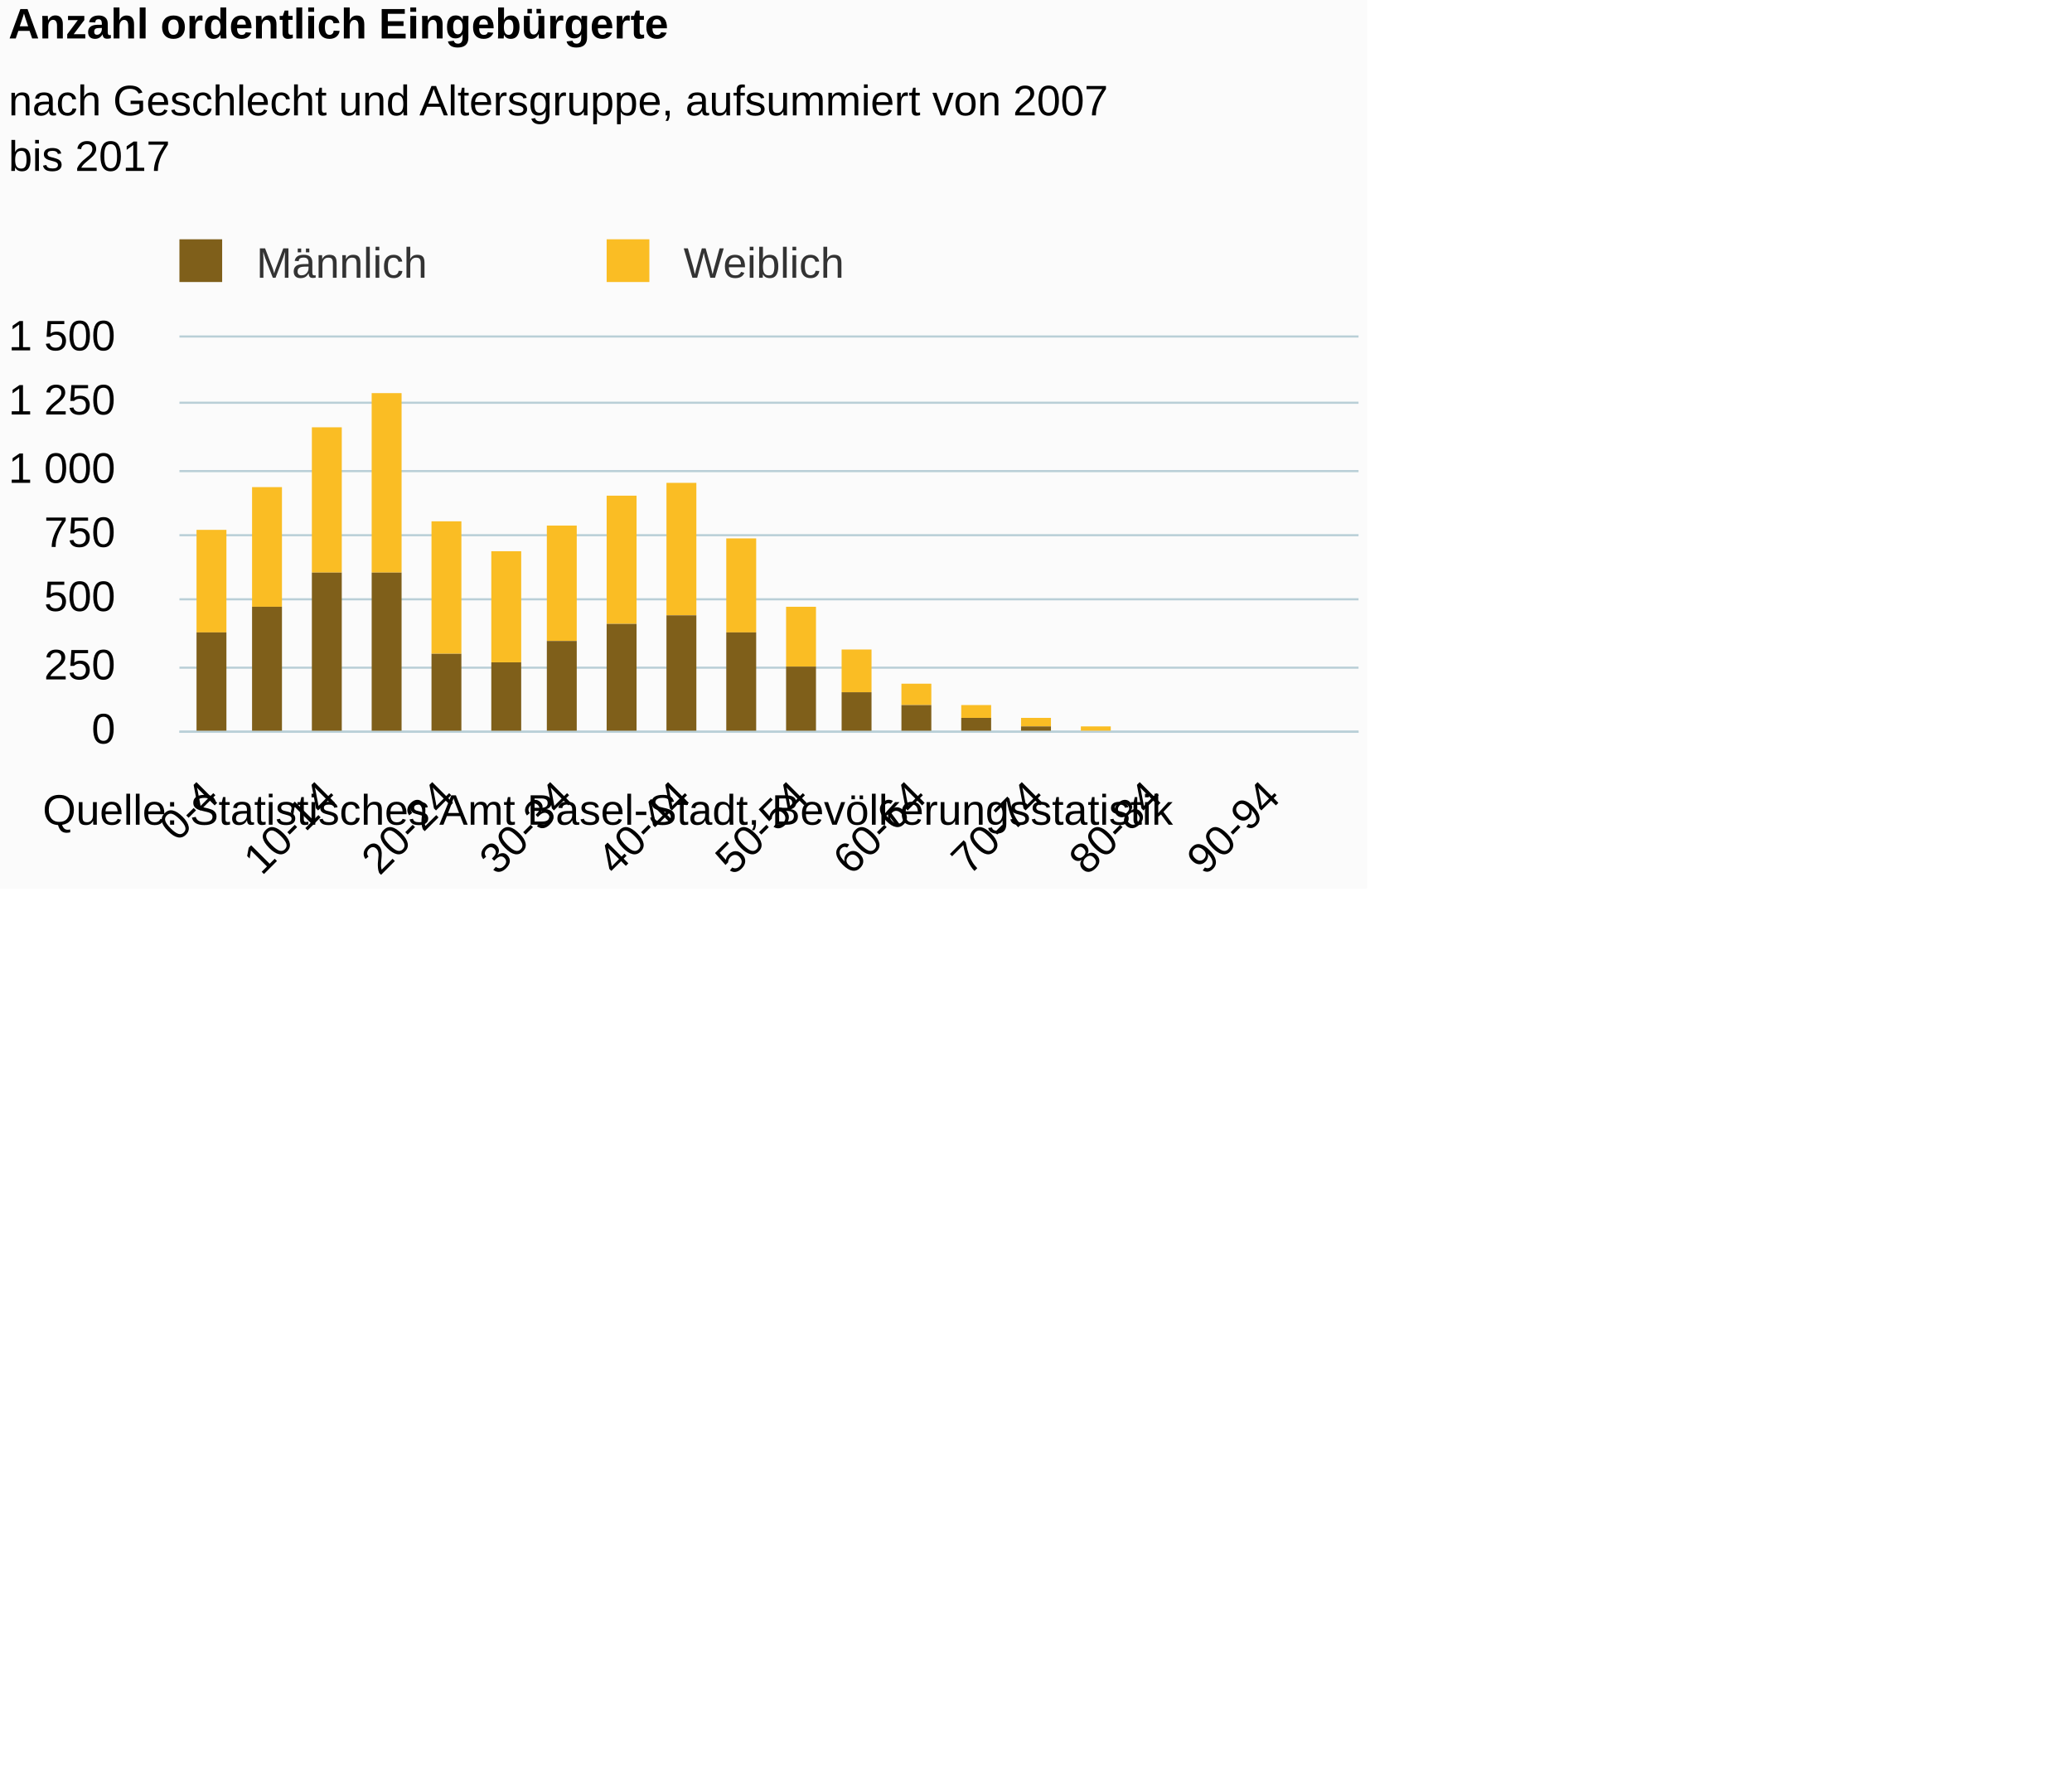
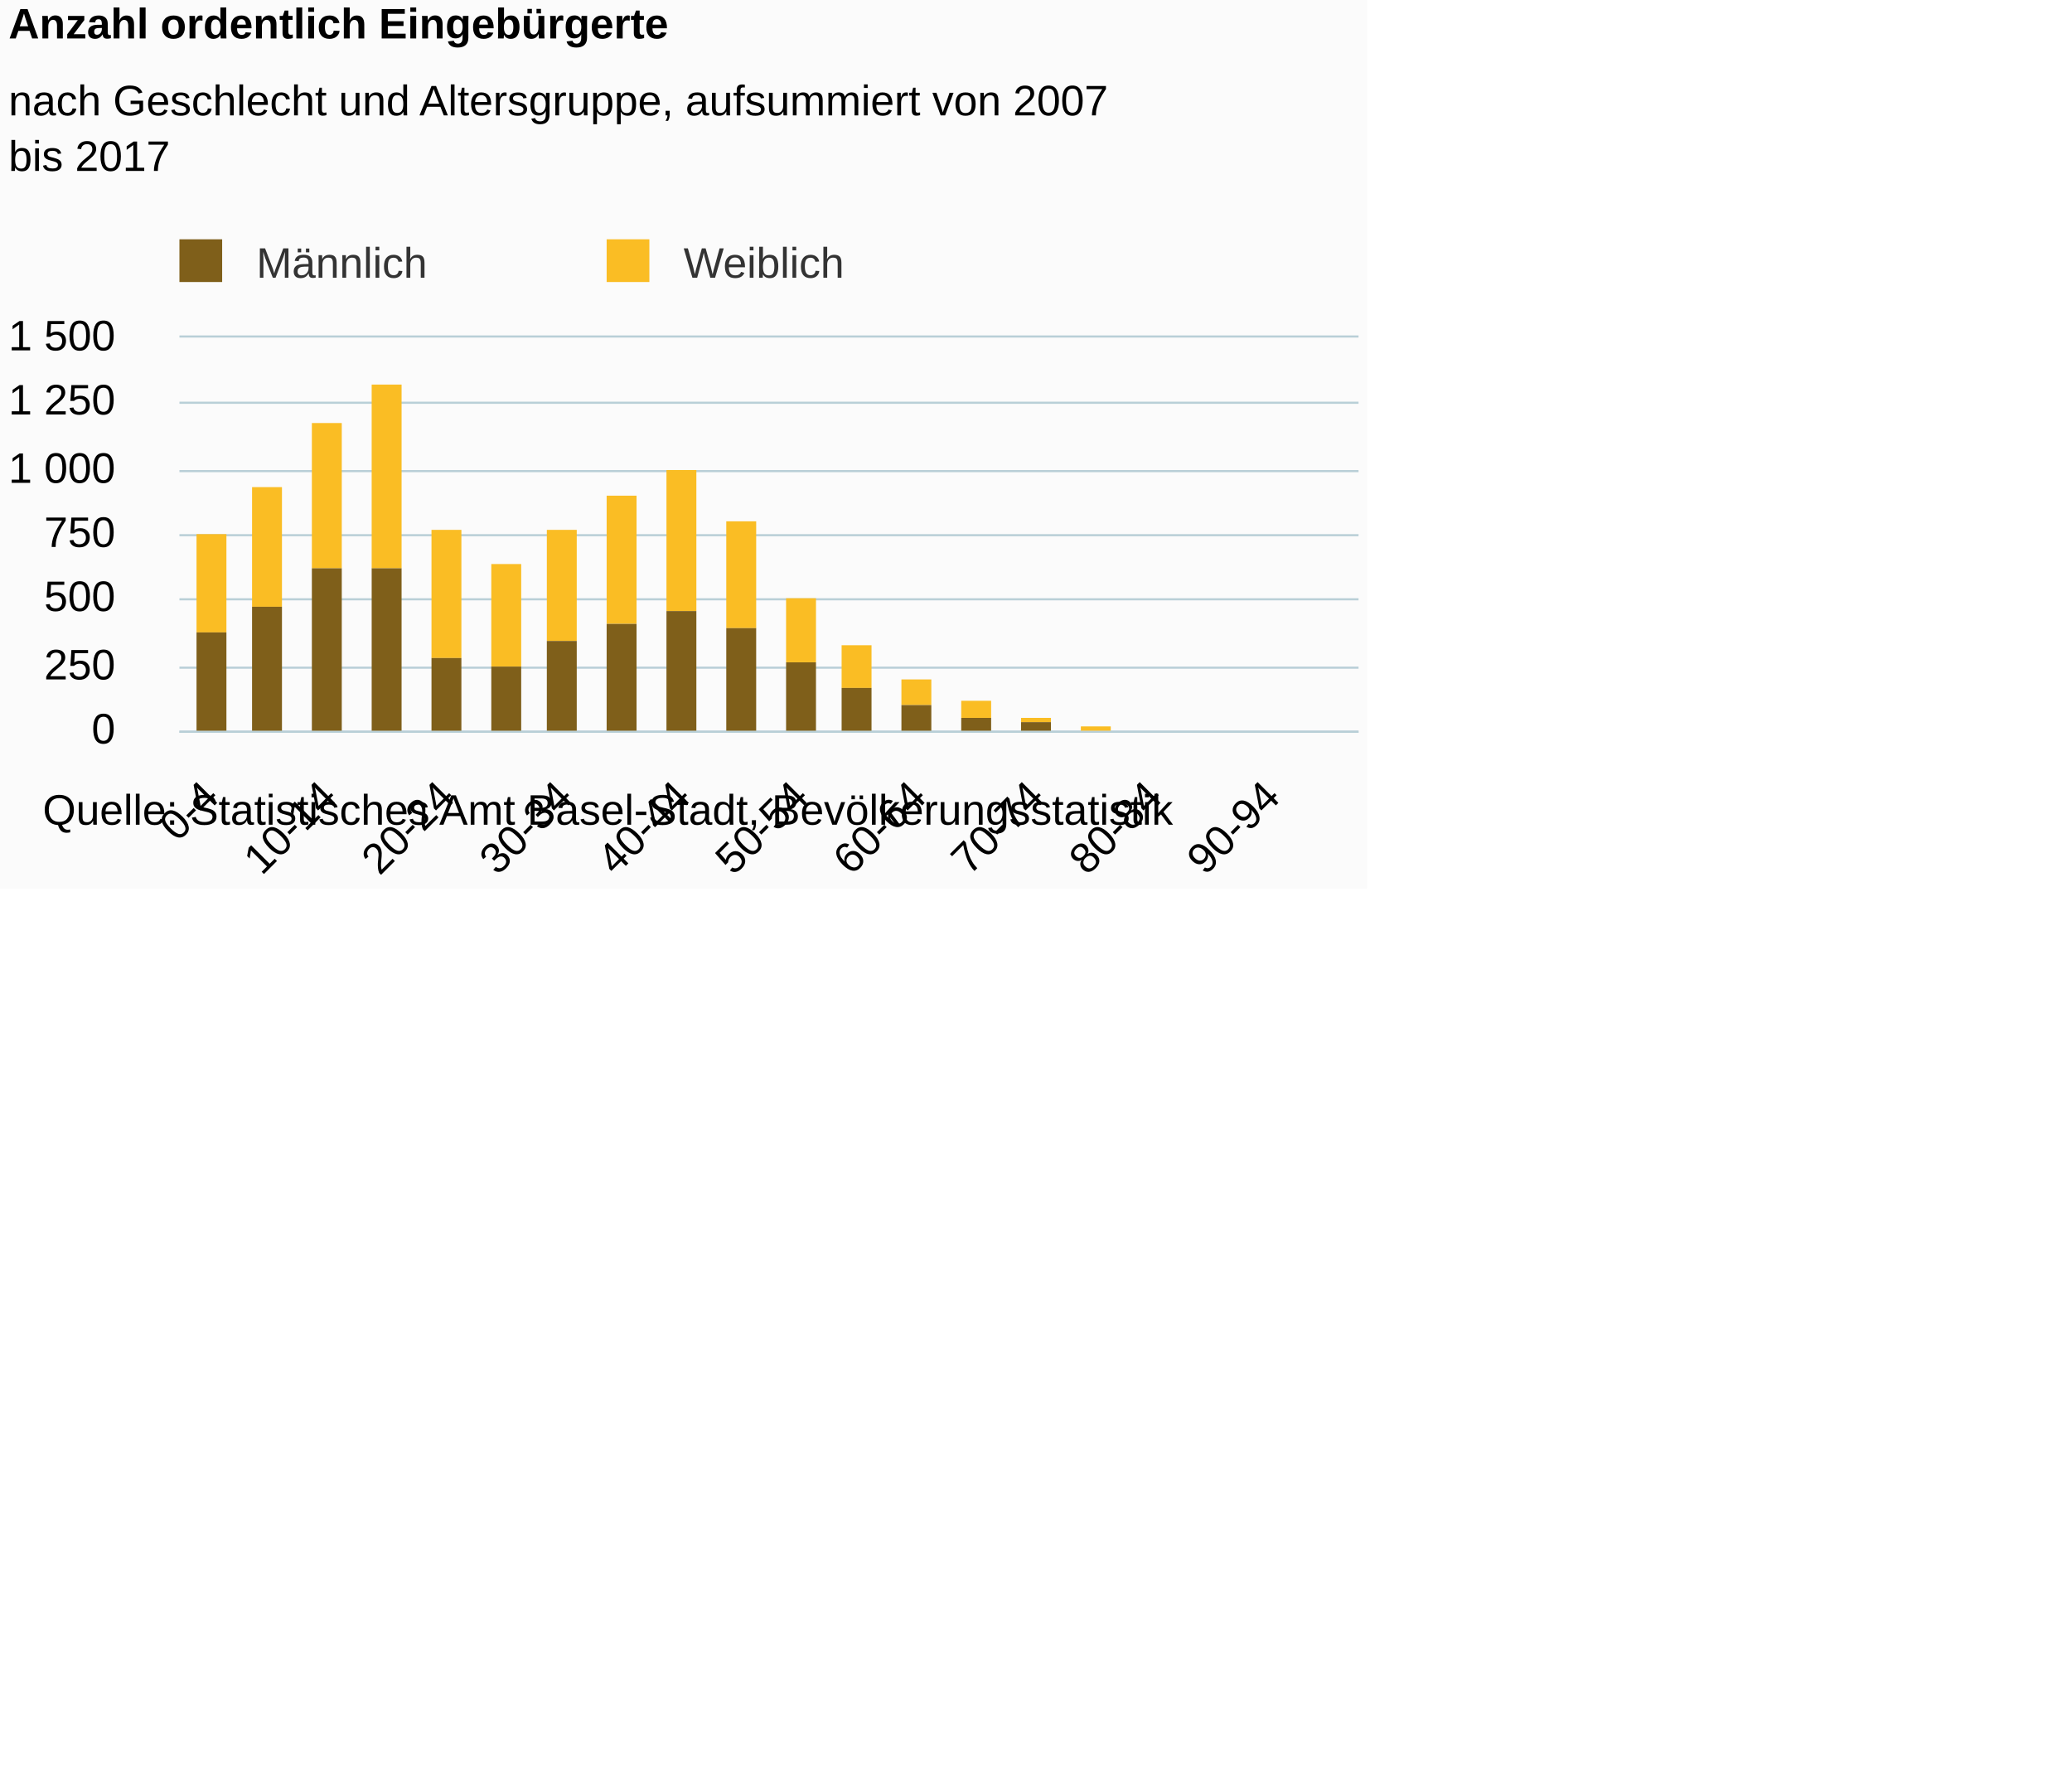
<svg xmlns="http://www.w3.org/2000/svg" version="1.1" class="highcharts-root" style="font-family:Arial;font-size:12px;" viewBox="0 0 485 415">
  <defs>
-     <clipPath id="highcharts-jeesrpl-6">
+     <clipPath id="highcharts-85h8w8t-6">
      <rect x="0" y="0" width="276" height="92" fill="none" />
    </clipPath>
-     <clipPath id="highcharts-jeesrpl-7">
+     <clipPath id="highcharts-85h8w8t-7">
      <rect x="0" y="0" width="276" height="92" fill="none" />
    </clipPath>
  </defs>
  <rect fill="#fbfbfb" class="highcharts-background" x="0" y="0" width="320" height="208" rx="0" ry="0" />
  <rect fill="none" class="highcharts-plot-background" x="42" y="79" width="276" height="92" />
  <g class="highcharts-pane-group" data-z-index="0" />
  <g class="highcharts-grid highcharts-xaxis-grid " data-z-index="1">
    <path fill="none" data-z-index="1" class="highcharts-grid-line" d="M 48.5 79 L 48.5 171" opacity="1" />
    <path fill="none" data-z-index="1" class="highcharts-grid-line" d="M 76.5 79 L 76.5 171" opacity="1" />
    <path fill="none" data-z-index="1" class="highcharts-grid-line" d="M 103.5 79 L 103.5 171" opacity="1" />
    <path fill="none" data-z-index="1" class="highcharts-grid-line" d="M 131.5 79 L 131.5 171" opacity="1" />
    <path fill="none" data-z-index="1" class="highcharts-grid-line" d="M 158.5 79 L 158.5 171" opacity="1" />
    <path fill="none" data-z-index="1" class="highcharts-grid-line" d="M 186.5 79 L 186.5 171" opacity="1" />
    <path fill="none" data-z-index="1" class="highcharts-grid-line" d="M 214.5 79 L 214.5 171" opacity="1" />
    <path fill="none" data-z-index="1" class="highcharts-grid-line" d="M 241.5 79 L 241.5 171" opacity="1" />
    <path fill="none" data-z-index="1" class="highcharts-grid-line" d="M 269.5 79 L 269.5 171" opacity="1" />
    <path fill="none" data-z-index="1" class="highcharts-grid-line" d="M 296.5 79 L 296.5 171" opacity="1" />
  </g>
  <g class="highcharts-grid highcharts-yaxis-grid " data-z-index="1">
    <path fill="none" stroke="#B9CFD7" stroke-width="0.5" data-z-index="1" class="highcharts-grid-line" d="M 42 171.25 L 318 171.25" opacity="1" />
    <path fill="none" stroke="#B9CFD7" stroke-width="0.5" data-z-index="1" class="highcharts-grid-line" d="M 42 156.25 L 318 156.25" opacity="1" />
    <path fill="none" stroke="#B9CFD7" stroke-width="0.5" data-z-index="1" class="highcharts-grid-line" d="M 42 140.25 L 318 140.25" opacity="1" />
    <path fill="none" stroke="#B9CFD7" stroke-width="0.5" data-z-index="1" class="highcharts-grid-line" d="M 42 125.25 L 318 125.25" opacity="1" />
    <path fill="none" stroke="#B9CFD7" stroke-width="0.5" data-z-index="1" class="highcharts-grid-line" d="M 42 110.25 L 318 110.25" opacity="1" />
    <path fill="none" stroke="#B9CFD7" stroke-width="0.5" data-z-index="1" class="highcharts-grid-line" d="M 42 94.25 L 318 94.25" opacity="1" />
    <path fill="none" stroke="#B9CFD7" stroke-width="0.5" data-z-index="1" class="highcharts-grid-line" d="M 42 78.75 L 318 78.75" opacity="1" />
  </g>
  <rect fill="none" class="highcharts-plot-border" data-z-index="1" x="42" y="79" width="276" height="92" />
  <g class="highcharts-axis highcharts-xaxis " data-z-index="2">
    <path fill="none" class="highcharts-axis-line" stroke="#B9CFD7" stroke-width="0.5" data-z-index="7" d="M 42 171.25 L 318 171.25" />
  </g>
  <g class="highcharts-axis highcharts-yaxis " data-z-index="2">
    <path fill="none" class="highcharts-axis-line" data-z-index="7" d="M 42 79 L 42 171" />
  </g>
  <g class="highcharts-series-group" data-z-index="3">
-     <g data-z-index="0.1" class="highcharts-series highcharts-series-0 highcharts-column-series " transform="translate(42,79) scale(1 1)" clip-path="url(#highcharts-jeesrpl-7)">
-       <rect x="4" y="45" width="7" height="24" fill="#FABD24" class="highcharts-point" />
+     <g data-z-index="0.1" class="highcharts-series highcharts-series-0 highcharts-column-series " transform="translate(42,79) scale(1 1)" clip-path="url(#highcharts-85h8w8t-7)">
+       <rect x="4" y="46" width="7" height="23" fill="#FABD24" class="highcharts-point" />
      <rect x="17" y="35" width="7" height="28" fill="#FABD24" class="highcharts-point" />
-       <rect x="31" y="21" width="7" height="34" fill="#FABD24" class="highcharts-point" />
-       <rect x="45" y="13" width="7" height="42" fill="#FABD24" class="highcharts-point" />
-       <rect x="59" y="43" width="7" height="31" fill="#FABD24" class="highcharts-point" />
-       <rect x="73" y="50" width="7" height="26" fill="#FABD24" class="highcharts-point" />
-       <rect x="86" y="44" width="7" height="27" fill="#FABD24" class="highcharts-point" />
+       <rect x="31" y="20" width="7" height="34" fill="#FABD24" class="highcharts-point" />
+       <rect x="45" y="11" width="7" height="43" fill="#FABD24" class="highcharts-point" />
+       <rect x="59" y="45" width="7" height="30" fill="#FABD24" class="highcharts-point" />
+       <rect x="73" y="53" width="7" height="24" fill="#FABD24" class="highcharts-point" />
+       <rect x="86" y="45" width="7" height="26" fill="#FABD24" class="highcharts-point" />
      <rect x="100" y="37" width="7" height="30" fill="#FABD24" class="highcharts-point" />
-       <rect x="114" y="34" width="7" height="31" fill="#FABD24" class="highcharts-point" />
-       <rect x="128" y="47" width="7" height="22" fill="#FABD24" class="highcharts-point" />
-       <rect x="142" y="63" width="7" height="14" fill="#FABD24" class="highcharts-point" />
-       <rect x="155" y="73" width="7" height="10" fill="#FABD24" class="highcharts-point" />
-       <rect x="169" y="81" width="7" height="5" fill="#FABD24" class="highcharts-point" />
-       <rect x="183" y="86" width="7" height="3" fill="#FABD24" class="highcharts-point" />
-       <rect x="197" y="89" width="7" height="2" fill="#FABD24" class="highcharts-point" />
+       <rect x="114" y="31" width="7" height="33" fill="#FABD24" class="highcharts-point" />
+       <rect x="128" y="43" width="7" height="25" fill="#FABD24" class="highcharts-point" />
+       <rect x="142" y="61" width="7" height="15" fill="#FABD24" class="highcharts-point" />
+       <rect x="155" y="72" width="7" height="10" fill="#FABD24" class="highcharts-point" />
+       <rect x="169" y="80" width="7" height="6" fill="#FABD24" class="highcharts-point" />
+       <rect x="183" y="85" width="7" height="4" fill="#FABD24" class="highcharts-point" />
+       <rect x="197" y="89" width="7" height="1" fill="#FABD24" class="highcharts-point" />
      <rect x="211" y="91" width="7" height="1" fill="#FABD24" class="highcharts-point" />
      <rect x="224" y="93" width="7" height="0" fill="#FABD24" class="highcharts-point" />
+       <rect x="238" y="93" width="7" height="0" fill="#FABD24" class="highcharts-point" />
      <rect x="252" y="93" width="7" height="0" fill="#FABD24" class="highcharts-point" />
-       <rect x="266" y="93" width="7" height="0" fill="#FABD24" class="highcharts-point" />
    </g>
    <g data-z-index="0.1" class="highcharts-markers highcharts-series-0 highcharts-column-series " transform="translate(42,79) scale(1 1)" clip-path="none" />
-     <g data-z-index="0.1" class="highcharts-series highcharts-series-1 highcharts-column-series " transform="translate(42,79) scale(1 1)" clip-path="url(#highcharts-jeesrpl-7)">
+     <g data-z-index="0.1" class="highcharts-series highcharts-series-1 highcharts-column-series " transform="translate(42,79) scale(1 1)" clip-path="url(#highcharts-85h8w8t-7)">
      <rect x="4" y="69" width="7" height="24" fill="#7F5F1A" class="highcharts-point" />
      <rect x="17" y="63" width="7" height="30" fill="#7F5F1A" class="highcharts-point" />
-       <rect x="31" y="55" width="7" height="38" fill="#7F5F1A" class="highcharts-point" />
-       <rect x="45" y="55" width="7" height="38" fill="#7F5F1A" class="highcharts-point" />
-       <rect x="59" y="74" width="7" height="19" fill="#7F5F1A" class="highcharts-point" />
-       <rect x="73" y="76" width="7" height="17" fill="#7F5F1A" class="highcharts-point" />
+       <rect x="31" y="54" width="7" height="39" fill="#7F5F1A" class="highcharts-point" />
+       <rect x="45" y="54" width="7" height="39" fill="#7F5F1A" class="highcharts-point" />
+       <rect x="59" y="75" width="7" height="18" fill="#7F5F1A" class="highcharts-point" />
+       <rect x="73" y="77" width="7" height="16" fill="#7F5F1A" class="highcharts-point" />
      <rect x="86" y="71" width="7" height="22" fill="#7F5F1A" class="highcharts-point" />
      <rect x="100" y="67" width="7" height="26" fill="#7F5F1A" class="highcharts-point" />
-       <rect x="114" y="65" width="7" height="28" fill="#7F5F1A" class="highcharts-point" />
-       <rect x="128" y="69" width="7" height="24" fill="#7F5F1A" class="highcharts-point" />
-       <rect x="142" y="77" width="7" height="16" fill="#7F5F1A" class="highcharts-point" />
-       <rect x="155" y="83" width="7" height="10" fill="#7F5F1A" class="highcharts-point" />
+       <rect x="114" y="64" width="7" height="29" fill="#7F5F1A" class="highcharts-point" />
+       <rect x="128" y="68" width="7" height="25" fill="#7F5F1A" class="highcharts-point" />
+       <rect x="142" y="76" width="7" height="17" fill="#7F5F1A" class="highcharts-point" />
+       <rect x="155" y="82" width="7" height="11" fill="#7F5F1A" class="highcharts-point" />
      <rect x="169" y="86" width="7" height="7" fill="#7F5F1A" class="highcharts-point" />
      <rect x="183" y="89" width="7" height="4" fill="#7F5F1A" class="highcharts-point" />
-       <rect x="197" y="91" width="7" height="2" fill="#7F5F1A" class="highcharts-point" />
+       <rect x="197" y="90" width="7" height="3" fill="#7F5F1A" class="highcharts-point" />
      <rect x="211" y="92" width="7" height="1" fill="#7F5F1A" class="highcharts-point" />
      <rect x="224" y="93" width="7" height="0" fill="#7F5F1A" class="highcharts-point" />
      <rect x="238" y="93" width="7" height="0" fill="#7F5F1A" class="highcharts-point" />
      <rect x="252" y="93" width="7" height="0" fill="#7F5F1A" class="highcharts-point" />
-       <rect x="266" y="93" width="7" height="0" fill="#7F5F1A" class="highcharts-point" />
    </g>
    <g data-z-index="0.1" class="highcharts-markers highcharts-series-1 highcharts-column-series " transform="translate(42,79) scale(1 1)" clip-path="none" />
  </g>
  <text x="2" text-anchor="start" class="highcharts-title" data-z-index="4" style="color:#000000;font-size:10px;font-weight:bold;fill:#000000;" y="9">
    <tspan>Anzahl ordentlich Eingebürgerte</tspan>
  </text>
  <text x="2" text-anchor="start" class="highcharts-subtitle" data-z-index="4" style="color:#000000;font-size:10px;font-weight:normal;font-family:Arial;fill:#000000;" y="27">
    <tspan>nach Geschlecht und Altersgruppe, aufsummiert von 2007</tspan>
    <tspan dy="13" x="2">bis 2017</tspan>
  </text>
  <g class="highcharts-legend" data-z-index="7" transform="translate(38,56)">
    <rect fill="none" class="highcharts-legend-box" rx="0" ry="0" x="0" y="0" width="182" height="11" visibility="visible" />
    <g data-z-index="1">
      <g>
        <g class="highcharts-legend-item highcharts-column-series highcharts-color-undefined highcharts-series-1" data-z-index="1" transform="translate(1,-4)">
          <text x="21" style="color:#333333;font-size:10px;font-weight:normal;cursor:pointer;fill:#333333;" text-anchor="start" data-z-index="2" y="13">
            <tspan>Männlich</tspan>
          </text>
          <rect x="3" y="4" width="10" height="10" fill="#7F5F1A" class="highcharts-point" data-z-index="3" />
        </g>
        <g class="highcharts-legend-item highcharts-column-series highcharts-color-undefined highcharts-series-0" data-z-index="1" transform="translate(101,-4)">
          <text x="21" y="13" style="color:#333333;font-size:10px;font-weight:normal;cursor:pointer;fill:#333333;" text-anchor="start" data-z-index="2">
            <tspan>Weiblich</tspan>
          </text>
          <rect x="3" y="4" width="10" height="10" fill="#FABD24" class="highcharts-point" data-z-index="3" />
        </g>
      </g>
    </g>
  </g>
  <g class="highcharts-axis-labels highcharts-xaxis-labels " data-z-index="7">
    <text x="51.728" style="color:#000000;cursor:default;font-size:10;fill:#000000;" text-anchor="end" transform="translate(0,0) rotate(-45 51.72843 187)" y="187" opacity="1">0-4</text>
    <text x="79.328" style="color:#000000;cursor:default;font-size:10;fill:#000000;" text-anchor="end" transform="translate(0,0) rotate(-45 79.32843 187)" y="187" opacity="1">10-14</text>
    <text x="106.928" style="color:#000000;cursor:default;font-size:10;fill:#000000;" text-anchor="end" transform="translate(0,0) rotate(-45 106.9284 187)" y="187" opacity="1">20-24</text>
    <text x="134.528" style="color:#000000;cursor:default;font-size:10;fill:#000000;" text-anchor="end" transform="translate(0,0) rotate(-45 134.5284 187)" y="187" opacity="1">30-34</text>
    <text x="162.128" style="color:#000000;cursor:default;font-size:10;fill:#000000;" text-anchor="end" transform="translate(0,0) rotate(-45 162.1284 187)" y="187" opacity="1">40-44</text>
    <text x="189.728" style="color:#000000;cursor:default;font-size:10;fill:#000000;" text-anchor="end" transform="translate(0,0) rotate(-45 189.7284 187)" y="187" opacity="1">50-54</text>
    <text x="217.328" style="color:#000000;cursor:default;font-size:10;fill:#000000;" text-anchor="end" transform="translate(0,0) rotate(-45 217.3284 187)" y="187" opacity="1">60-64</text>
    <text x="244.928" style="color:#000000;cursor:default;font-size:10;fill:#000000;" text-anchor="end" transform="translate(0,0) rotate(-45 244.9284 187)" y="187" opacity="1">70-74</text>
    <text x="272.528" style="color:#000000;cursor:default;font-size:10;fill:#000000;" text-anchor="end" transform="translate(0,0) rotate(-45 272.5284 187)" y="187" opacity="1">80-84</text>
    <text x="300.128" style="color:#000000;cursor:default;font-size:10;fill:#000000;" text-anchor="end" transform="translate(0,0) rotate(-45 300.1284 187)" y="187" opacity="1">90-94</text>
  </g>
  <g class="highcharts-axis-labels highcharts-yaxis-labels " data-z-index="7">
    <text x="27" style="color:#000000;cursor:default;font-size:10;fill:#000000;" text-anchor="end" transform="translate(0,0)" y="174" opacity="1">0</text>
    <text x="27" style="color:#000000;cursor:default;font-size:10;fill:#000000;" text-anchor="end" transform="translate(0,0)" y="159" opacity="1">250</text>
    <text x="27" style="color:#000000;cursor:default;font-size:10;fill:#000000;" text-anchor="end" transform="translate(0,0)" y="143" opacity="1">500</text>
    <text x="27" style="color:#000000;cursor:default;font-size:10;fill:#000000;" text-anchor="end" transform="translate(0,0)" y="128" opacity="1">750</text>
    <text x="27" style="color:#000000;cursor:default;font-size:10;fill:#000000;" text-anchor="end" transform="translate(0,0)" y="113" opacity="1">
      <tspan>1 000</tspan>
    </text>
    <text x="27" style="color:#000000;cursor:default;font-size:10;fill:#000000;" text-anchor="end" transform="translate(0,0)" y="97" opacity="1">
      <tspan>1 250</tspan>
    </text>
    <text x="27" style="color:#000000;cursor:default;font-size:10;fill:#000000;" text-anchor="end" transform="translate(0,0)" y="82" opacity="1">
      <tspan>1 500</tspan>
    </text>
  </g>
  <text x="10" class="highcharts-credits" text-anchor="start" data-z-index="8" style="cursor:default;color:#000000;font-size:10;fill:#000000;" y="193">
    <tspan>Quelle: Statistisches Amt Basel-Stadt, Bevölkerungsstatistik</tspan>
  </text>
</svg>
